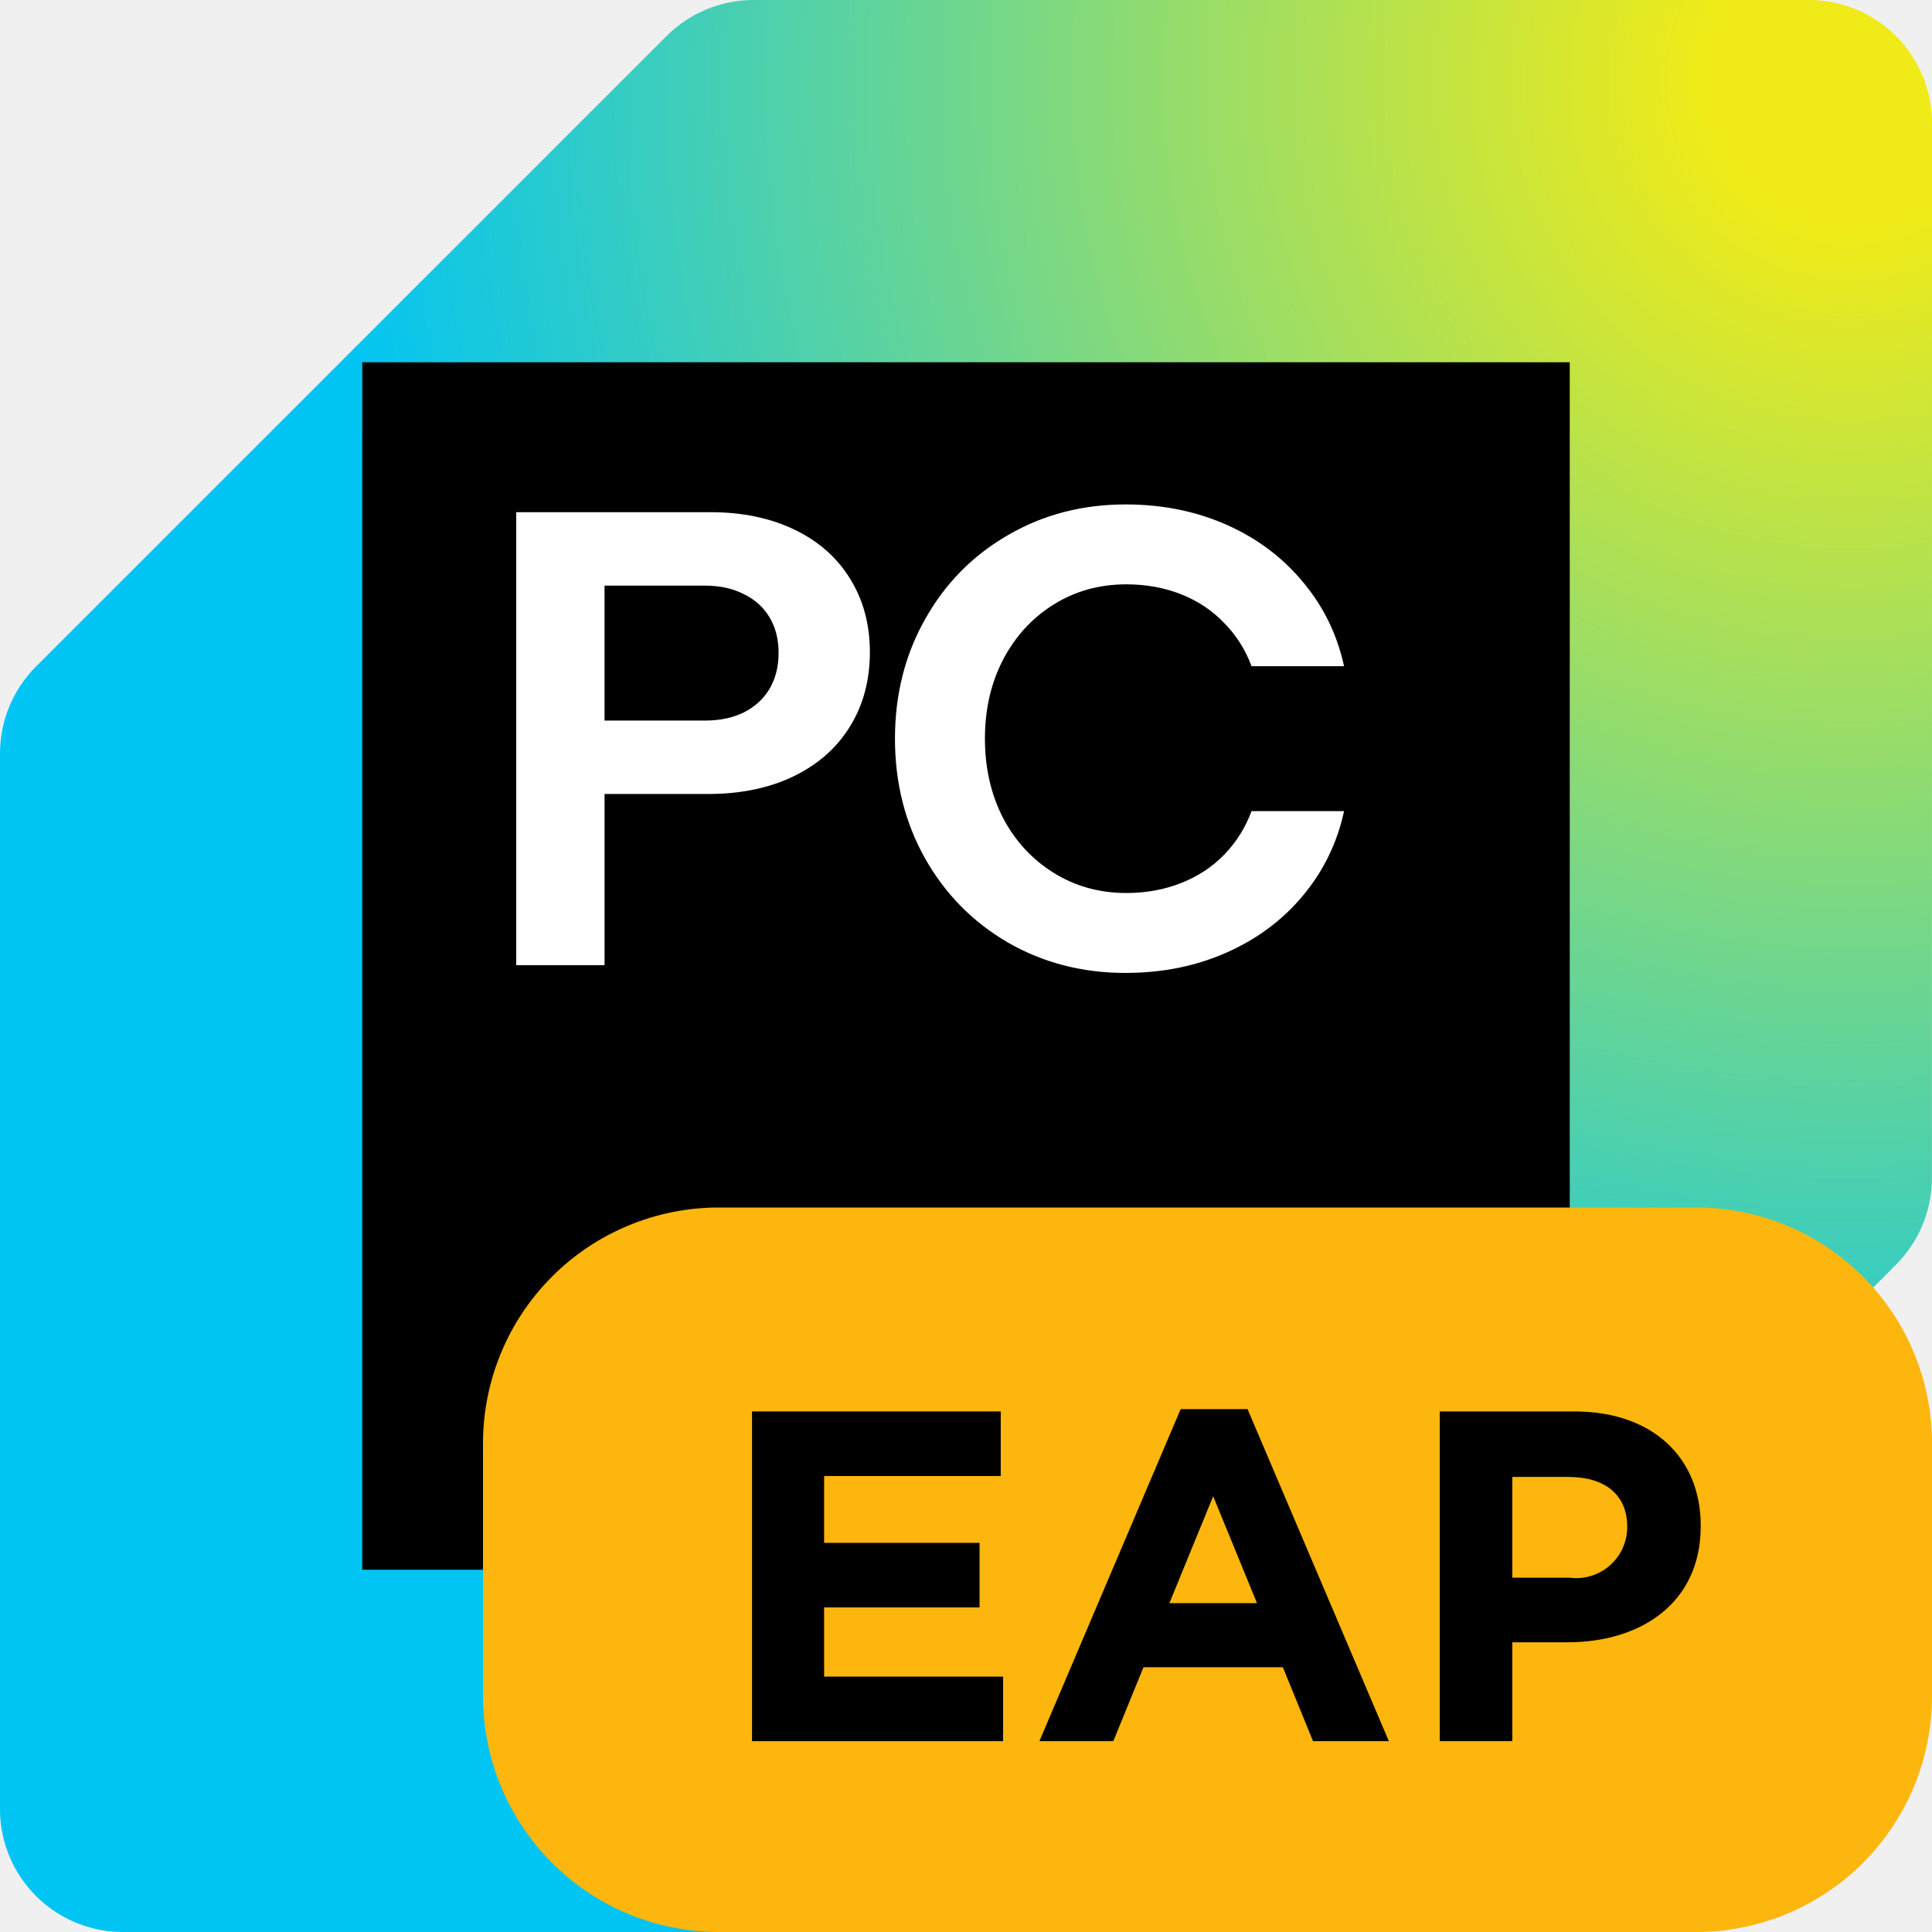
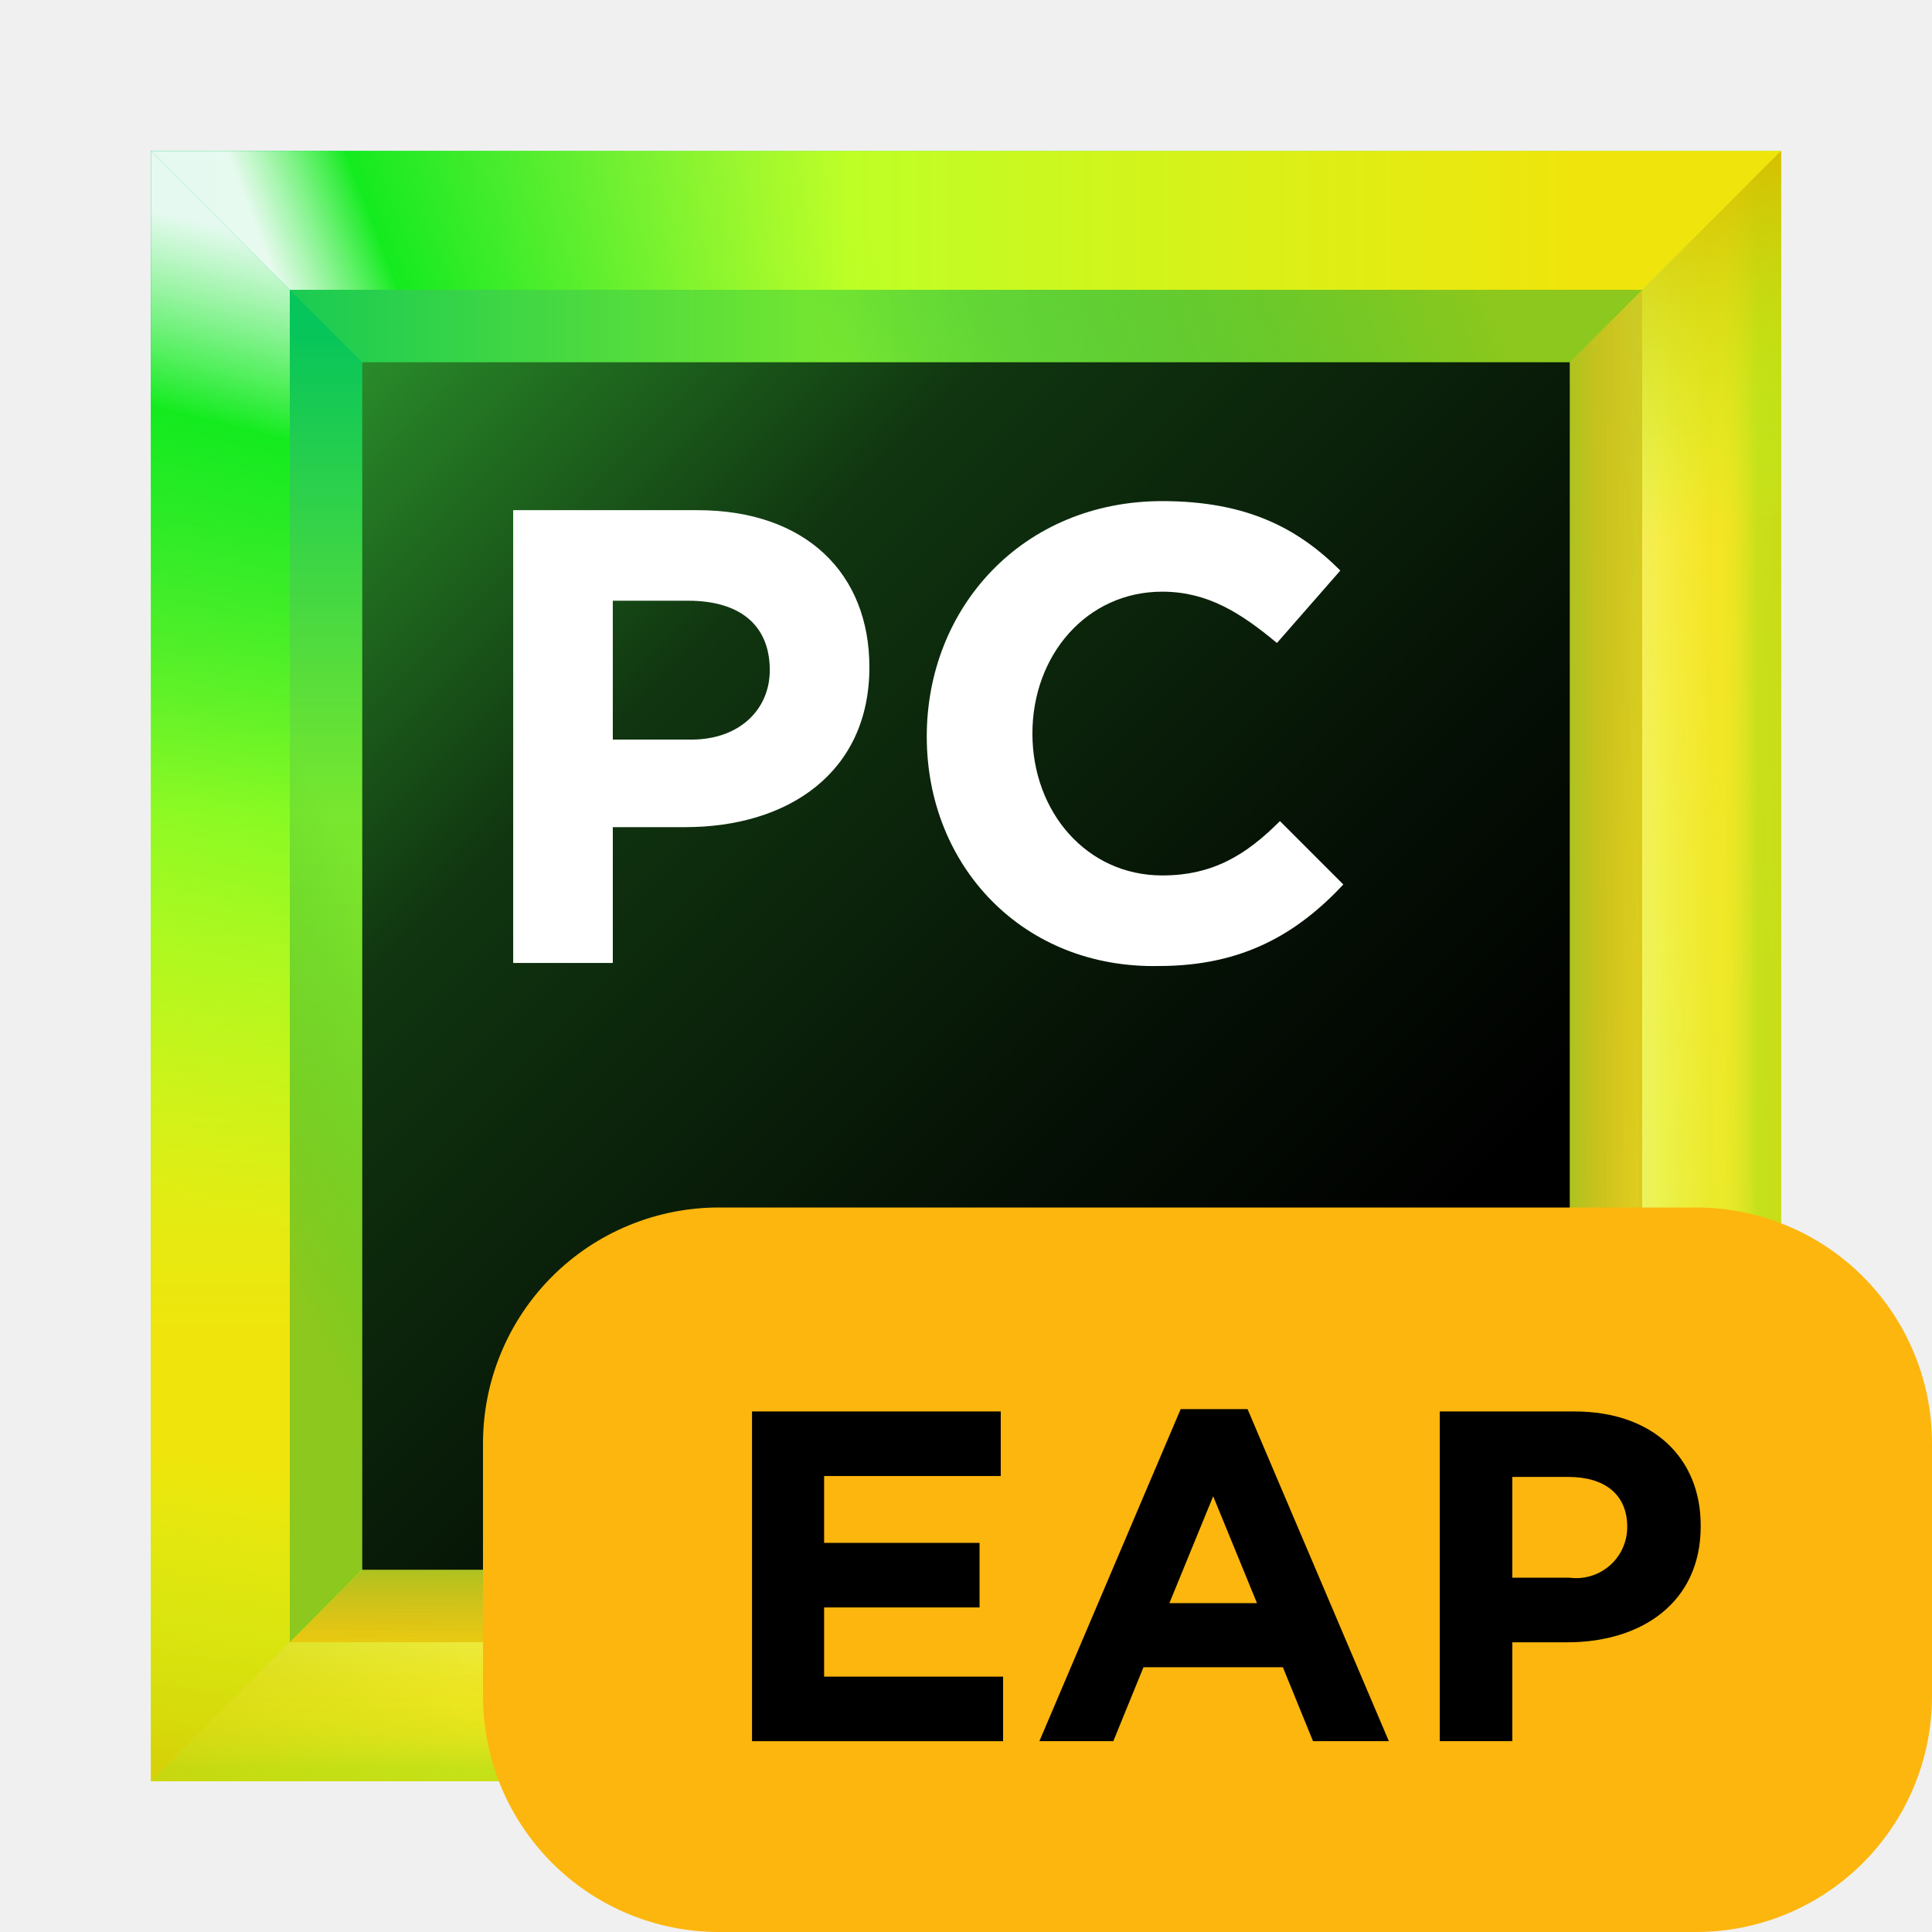
<svg xmlns="http://www.w3.org/2000/svg" width="64" height="64" viewBox="0 0 64 64" fill="none">
-   <g clip-path="url(#clip0_4372_11421)">
-     <path d="M59.927 0H24.961C23.881 0 22.845 0.429 22.081 1.193L1.193 22.08C0.429 22.844 0 23.88 0 24.96V59.927C0 62.177 1.823 64 4.073 64H39.039C40.12 64 41.157 63.57 41.921 62.806L62.807 41.895C63.57 41.132 63.998 40.096 63.998 39.017L64 4.073C64 1.823 62.177 0 59.927 0Z" fill="url(#paint0_radial_4372_11421)" />
-     <path d="M52 12H12V52H52V12Z" fill="black" />
-     <path d="M17.1 16.967H23.542C24.592 16.967 25.518 17.16 26.318 17.545C27.119 17.931 27.733 18.474 28.162 19.174C28.598 19.875 28.816 20.686 28.816 21.607C28.816 22.529 28.594 23.365 28.152 24.072C27.716 24.78 27.091 25.33 26.276 25.723C25.468 26.109 24.529 26.302 23.457 26.302H20.027V31.972H17.101V16.967H17.1ZM23.349 23.87C23.842 23.87 24.27 23.78 24.635 23.602C25.006 23.415 25.292 23.155 25.492 22.819C25.692 22.476 25.792 22.079 25.792 21.629C25.792 21.179 25.692 20.778 25.492 20.45C25.292 20.114 25.006 19.857 24.635 19.679C24.27 19.492 23.842 19.4 23.349 19.4H20.026V23.87H23.349ZM37.289 32.23C35.853 32.23 34.553 31.893 33.388 31.222C32.223 30.543 31.309 29.614 30.644 28.436C29.979 27.25 29.647 25.928 29.647 24.47C29.647 23.012 29.979 21.693 30.644 20.515C31.308 19.329 32.223 18.399 33.388 17.728C34.552 17.049 35.853 16.71 37.289 16.71C38.504 16.71 39.619 16.935 40.634 17.385C41.648 17.835 42.491 18.468 43.163 19.282C43.842 20.09 44.295 21.019 44.524 22.069H41.459C41.258 21.526 40.959 21.051 40.558 20.643C40.165 20.229 39.69 19.91 39.133 19.689C38.575 19.468 37.968 19.357 37.311 19.357C36.425 19.357 35.624 19.578 34.91 20.021C34.195 20.465 33.635 21.076 33.227 21.854C32.827 22.626 32.627 23.498 32.627 24.47C32.627 25.441 32.827 26.317 33.227 27.096C33.634 27.867 34.195 28.474 34.91 28.917C35.624 29.361 36.425 29.582 37.311 29.582C37.968 29.582 38.576 29.47 39.133 29.249C39.69 29.028 40.165 28.714 40.558 28.306C40.959 27.892 41.258 27.412 41.459 26.87H44.524C44.296 27.92 43.842 28.852 43.163 29.667C42.491 30.475 41.648 31.103 40.634 31.554C39.619 32.004 38.504 32.229 37.289 32.229V32.23Z" fill="white" />
-     <path d="M33 44H17V47H33V44Z" fill="white" />
-   </g>
+   <path d="M59 5H5V59H59V5Z" fill="url(#paint0_linear)" />
+   <path d="M49.2 14.8H14.8V49.2H49.2V14.8Z" fill="url(#paint1_linear)" />
+   <path d="M54.4 9.6H9.6V54.3H54.3V9.6H54.4Z" fill="url(#paint2_linear)" />
+   <path d="M54.4 54.4V9.6L49.2 14.8V49.2L54.4 54.4Z" fill="url(#paint3_linear)" />
+   <path d="M14.8 14.8H49.2L59 5H5L14.8 14.8Z" fill="url(#paint4_linear)" />
+   <path d="M49.2 49.2H14.8L5 59H59L49.2 49.2Z" fill="url(#paint5_linear)" />
+   <path d="M9.6 54.4H54.4L49.2 49.2H14.8L9.6 54.4Z" fill="url(#paint6_linear)" />
+   <path d="M54.4 54.4V9.6L49.2 14.8V49.2L54.4 54.4Z" fill="url(#paint7_linear)" />
+   <path d="M9.6 54.4H54.4L49.2 49.2H14.8L9.6 54.4Z" fill="url(#paint8_linear)" />
+   <path d="M14.8 49.2V14.8L5 5V59L14.8 49.2Z" fill="url(#paint9_linear)" />
+   <path d="M9.6 9.6H54.4L59 5H5L9.6 9.6Z" fill="url(#paint10_linear)" />
+   <path d="M54.4 9.6H9.6L14.8 14.8H49.2L54.4 9.6Z" fill="url(#paint11_linear)" />
+   <path d="M54.4 9.6H9.6L14.8 14.8H49.2L54.4 9.6Z" fill="url(#paint12_linear)" />
+   <path d="M54.4 54.4H9.6L5 59H59L54.4 54.4Z" fill="url(#paint13_linear)" />
+   <path d="M54.4 54.4L59 59V5L54.4 9.6V54.4Z" fill="url(#paint14_linear)" />
+   <path d="M54.4 54.4H9.6L5 59H59L54.4 54.4Z" fill="url(#paint15_linear)" />
+   <path d="M54.4 54.4H9.6L5 59H59L54.4 54.4Z" fill="url(#paint16_linear)" />
+   <path d="M54.4 54.4H9.6L5 59H59L54.4 54.4Z" fill="url(#paint17_linear)" />
+   <path d="M54.4 54.4H9.6L5 59H59L54.4 54.4Z" fill="url(#paint18_linear)" />
+   <path d="M54.4 54.4L59 59V5L54.4 9.6V54.4Z" fill="url(#paint19_linear)" />
+   <path d="M54.4 54.4L59 59V5L54.4 9.6V54.4Z" fill="url(#paint20_linear)" />
+   <path d="M54.4 54.4L59 59V5L54.4 9.6V54.4Z" fill="url(#paint21_linear)" />
+   <path d="M54.4 54.4L59 59V5L54.4 9.6V54.4Z" fill="url(#paint22_linear)" />
+   <path d="M9.6 54.4V9.6L5 5V59L9.6 54.4Z" fill="url(#paint23_linear)" />
+   <path d="M9.6 54.4V9.6L5 5V59L9.6 54.4Z" fill="url(#paint24_linear)" />
+   <path d="M9.6 9.6V54.4L14.8 49.2V14.8L9.6 9.6Z" fill="url(#paint25_linear)" />
+   <path d="M52 12H12V52H52V12Z" fill="url(#paint26_linear)" />
+   <path d="M32 44.45H17V46.95H32V44.45Z" fill="white" />
+   <path d="M17 16.9H23.1C26.7 16.9 28.8 19 28.8 22.1C28.8 25.6 26.1 27.4 22.7 27.4H20.3V31.9H17V16.9ZM22.9 24.5C24.5 24.5 25.5 23.5 25.5 22.2C25.5 20.7 24.5 19.9 22.8 19.9H20.3V24.5H22.9Z" fill="white" />
+   <path d="M30.7 24.4C30.7 20.1 33.9 16.6 38.5 16.6C41.3 16.6 43 17.5 44.4 18.9L42.3 21.3C41.1 20.3 40 19.6 38.5 19.6C36 19.6 34.2 21.7 34.2 24.3C34.2 26.9 36 29 38.5 29C40.2 29 41.3 28.3 42.4 27.2L44.5 29.3C43 30.9 41.2 32 38.4 32C33.9 32.1 30.7 28.7 30.7 24.4Z" fill="white" />
  <defs>
-     <radialGradient id="paint0_radial_4372_11421" cx="0" cy="0" r="1" gradientUnits="userSpaceOnUse" gradientTransform="translate(60.4997 3.4997) rotate(135) scale(82.3779)">
-       <stop offset="0.057" stop-color="#F0EB18" />
-       <stop offset="0.6" stop-color="#00C4F4" />
-     </radialGradient>
-     <clipPath id="clip0_4372_11421">
-       <rect width="64" height="64" fill="white" />
-     </clipPath>
+     <linearGradient id="paint0_linear" x1="65.037" y1="65.036" x2="-11.242" y2="-11.241" gradientUnits="userSpaceOnUse">
+       <stop offset="0.347" stop-color="#C8EA23" />
+       <stop offset="0.856" stop-color="#10E899" />
+     </linearGradient>
+     <linearGradient id="paint1_linear" x1="53.023" y1="53.023" x2="4.483" y2="4.483" gradientUnits="userSpaceOnUse">
+       <stop offset="0.347" stop-color="#087CFA" />
+       <stop offset="0.856" stop-color="#FE2857" />
+       <stop offset="1" stop-color="#FE2857" />
+     </linearGradient>
+     <linearGradient id="paint2_linear" x1="59.367" y1="59.366" x2="-3.82" y2="-3.82" gradientUnits="userSpaceOnUse">
+       <stop offset="0" stop-color="#FCF84A" />
+       <stop offset="0.282" stop-color="#C1F834" />
+       <stop offset="0.785" stop-color="#10E899" />
+     </linearGradient>
+     <linearGradient id="paint3_linear" x1="50.216" y1="32" x2="56.399" y2="32" gradientUnits="userSpaceOnUse">
+       <stop offset="0.27" stop-color="#FFC320" />
+       <stop offset="1" stop-color="#FDB60D" stop-opacity="0" />
+     </linearGradient>
+     <linearGradient id="paint4_linear" x1="71.43" y1="9.909" x2="-3.66" y2="9.909" gradientUnits="userSpaceOnUse">
+       <stop offset="0.258" stop-color="#EFE50C" />
+       <stop offset="0.577" stop-color="#BEFF26" />
+       <stop offset="0.875" stop-color="#00C66E" />
+     </linearGradient>
+     <linearGradient id="paint5_linear" x1="2.259" y1="54.091" x2="64.521" y2="54.091" gradientUnits="userSpaceOnUse">
+       <stop offset="0.024" stop-color="#F3DF00" />
+       <stop offset="0.496" stop-color="#DDFF18" />
+       <stop offset="1" stop-color="#97E578" />
+     </linearGradient>
+     <linearGradient id="paint6_linear" x1="31.968" y1="50.214" x2="31.968" y2="56.398" gradientUnits="userSpaceOnUse">
+       <stop offset="0.27" stop-color="#FFC320" />
+       <stop offset="1" stop-color="#FDB60D" stop-opacity="0" />
+     </linearGradient>
+     <linearGradient id="paint7_linear" x1="50.216" y1="32" x2="56.399" y2="32" gradientUnits="userSpaceOnUse">
+       <stop offset="0.27" stop-color="#A8C320" />
+       <stop offset="1" stop-color="#FDB60D" stop-opacity="0" />
+     </linearGradient>
+     <linearGradient id="paint8_linear" x1="31.968" y1="50.214" x2="31.968" y2="56.398" gradientUnits="userSpaceOnUse">
+       <stop offset="0.27" stop-color="#A8C320" />
+       <stop offset="1" stop-color="#FDB60D" stop-opacity="0" />
+     </linearGradient>
+     <linearGradient id="paint9_linear" x1="9.909" y1="58.103" x2="9.909" y2="4.103" gradientUnits="userSpaceOnUse">
+       <stop offset="0.258" stop-color="#EFE50C" />
+       <stop offset="0.577" stop-color="#BEFF26" />
+       <stop offset="0.875" stop-color="#00C66E" />
+     </linearGradient>
+     <linearGradient id="paint10_linear" x1="30.621" y1="6.958" x2="11.074" y2="14.441" gradientUnits="userSpaceOnUse">
+       <stop offset="0.102" stop-color="#A5FF21" stop-opacity="0" />
+       <stop offset="0.822" stop-color="#14EB1F" />
+       <stop offset="1" stop-color="white" stop-opacity="0.9" />
+     </linearGradient>
+     <linearGradient id="paint11_linear" x1="48.326" y1="5.415" x2="19.924" y2="15.64" gradientUnits="userSpaceOnUse">
+       <stop offset="0.018" stop-color="#99C81D" />
+       <stop offset="0.723" stop-color="#10C299" stop-opacity="0" />
+     </linearGradient>
+     <linearGradient id="paint12_linear" x1="48.326" y1="5.415" x2="19.924" y2="15.64" gradientUnits="userSpaceOnUse">
+       <stop offset="0.019" stop-color="#8CC81D" />
+       <stop offset="0.723" stop-color="#10C23B" stop-opacity="0.4" />
+     </linearGradient>
+     <linearGradient id="paint13_linear" x1="64.77" y1="62.582" x2="14.466" y2="54.124" gradientUnits="userSpaceOnUse">
+       <stop offset="0" stop-color="#FCF84A" stop-opacity="0" />
+       <stop offset="1" stop-color="#FDD200" />
+     </linearGradient>
+     <linearGradient id="paint14_linear" x1="56.683" y1="58.28" x2="56.683" y2="4.906" gradientUnits="userSpaceOnUse">
+       <stop offset="0" stop-color="#FCF84A" stop-opacity="0" />
+       <stop offset="1" stop-color="#FDD200" />
+     </linearGradient>
+     <linearGradient id="paint15_linear" x1="32" y1="53.342" x2="32" y2="60.432" gradientUnits="userSpaceOnUse">
+       <stop offset="0" stop-color="#FCF84A" stop-opacity="0" />
+       <stop offset="1" stop-color="#FDD200" />
+     </linearGradient>
+     <linearGradient id="paint16_linear" x1="32" y1="53.342" x2="32" y2="60.432" gradientUnits="userSpaceOnUse">
+       <stop offset="0.071" stop-color="#FFFFA3" stop-opacity="0.5" />
+       <stop offset="0.564" stop-color="#FCF84A" stop-opacity="0" />
+     </linearGradient>
+     <linearGradient id="paint17_linear" x1="32" y1="59.017" x2="32" y2="53.561" gradientUnits="userSpaceOnUse">
+       <stop offset="0.071" stop-color="#97DF1E" stop-opacity="0.5" />
+       <stop offset="0.564" stop-color="#FCF84A" stop-opacity="0" />
+     </linearGradient>
+     <linearGradient id="paint18_linear" x1="51.293" y1="60.14" x2="-1.751" y2="51.653" gradientUnits="userSpaceOnUse">
+       <stop offset="0.563" stop-color="#A5FF21" stop-opacity="0" />
+       <stop offset="1" stop-color="#D7BE00" stop-opacity="0.9" />
+     </linearGradient>
+     <linearGradient id="paint19_linear" x1="53.647" y1="32" x2="60.197" y2="32" gradientUnits="userSpaceOnUse">
+       <stop offset="0" stop-color="#FCF84A" stop-opacity="0" />
+       <stop offset="1" stop-color="#FDD200" />
+     </linearGradient>
+     <linearGradient id="paint20_linear" x1="53.647" y1="32" x2="60.197" y2="32" gradientUnits="userSpaceOnUse">
+       <stop offset="0.071" stop-color="#FFFFA3" stop-opacity="0.5" />
+       <stop offset="0.564" stop-color="#FCF84A" stop-opacity="0" />
+     </linearGradient>
+     <linearGradient id="paint21_linear" x1="58.441" y1="32" x2="55.272" y2="32" gradientUnits="userSpaceOnUse">
+       <stop offset="0.071" stop-color="#97DF1E" stop-opacity="0.5" />
+       <stop offset="0.564" stop-color="#FCF84A" stop-opacity="0" />
+     </linearGradient>
+     <linearGradient id="paint22_linear" x1="57.159" y1="32.97" x2="53.252" y2="6.006" gradientUnits="userSpaceOnUse">
+       <stop offset="0.563" stop-color="#A5FF21" stop-opacity="0" />
+       <stop offset="1" stop-color="#D7BE00" stop-opacity="0.9" />
+     </linearGradient>
+     <linearGradient id="paint23_linear" x1="3.908" y1="43.471" x2="12.492" y2="8.757" gradientUnits="userSpaceOnUse">
+       <stop offset="0.102" stop-color="#A5FF21" stop-opacity="0" />
+       <stop offset="0.822" stop-color="#14EB1F" />
+       <stop offset="1" stop-color="white" stop-opacity="0.9" />
+     </linearGradient>
+     <linearGradient id="paint24_linear" x1="6.944" y1="31.897" x2="2.135" y2="60.399" gradientUnits="userSpaceOnUse">
+       <stop offset="0.563" stop-color="#A5FF21" stop-opacity="0" />
+       <stop offset="1" stop-color="#D7BE00" stop-opacity="0.9" />
+     </linearGradient>
+     <linearGradient id="paint25_linear" x1="4.894" y1="34.646" x2="15.75" y2="28.587" gradientUnits="userSpaceOnUse">
+       <stop offset="0.019" stop-color="#8CC81D" />
+       <stop offset="0.723" stop-color="#10C23B" stop-opacity="0.4" />
+     </linearGradient>
+     <linearGradient id="paint26_linear" x1="12.061" y1="12.061" x2="47.109" y2="47.109" gradientUnits="userSpaceOnUse">
+       <stop offset="0" stop-color="#298B2A" />
+       <stop offset="0.092" stop-color="#216F21" />
+       <stop offset="0.293" stop-color="#103510" />
+       <stop offset="0.69" stop-color="#051005" />
+       <stop offset="0.914" />
+     </linearGradient>
  </defs>
  <path d="M56.189 64H23.811C21.74 64 19.753 63.177 18.288 61.712C16.823 60.247 16 58.26 16 56.189V47.811C16 46.785 16.202 45.77 16.595 44.822C16.987 43.874 17.563 43.013 18.288 42.288C19.013 41.562 19.874 40.987 20.822 40.595C21.77 40.202 22.785 40 23.811 40H56.189C58.26 40 60.247 40.823 61.712 42.288C63.177 43.753 64 45.74 64 47.811V56.189C64 58.26 63.177 60.247 61.712 61.712C60.247 63.177 58.26 64 56.189 64Z" fill="#FDB60D" />
  <path d="M24.912 46.756H33.151V48.895H27.3V51.11H32.449V53.248H27.3V55.541H33.229V57.679H24.912V46.756Z" fill="black" />
  <path d="M39.111 46.679H41.327L46.008 57.679H43.496L42.497 55.23H37.879L36.88 57.679H34.431L39.111 46.679ZM41.64 53.107L40.188 49.565L38.737 53.107H41.64Z" fill="black" />
  <path d="M47.694 46.756H52.156C54.762 46.756 56.338 48.301 56.338 50.532V50.564C56.338 53.091 54.372 54.403 51.923 54.403H50.097V57.679H47.694L47.694 46.756ZM52 52.264C52.236 52.294 52.476 52.274 52.704 52.205C52.931 52.136 53.142 52.019 53.322 51.863C53.502 51.707 53.646 51.515 53.747 51.299C53.847 51.083 53.9 50.848 53.904 50.61V50.579C53.904 49.503 53.155 48.925 51.953 48.925H50.097V52.264H52Z" fill="black" />
</svg>
